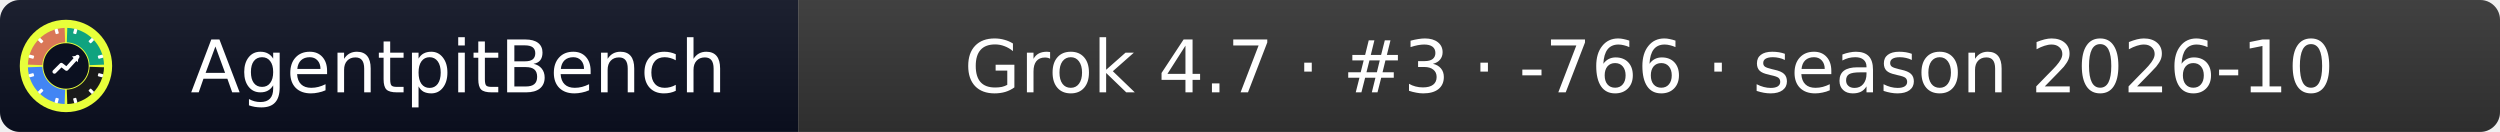
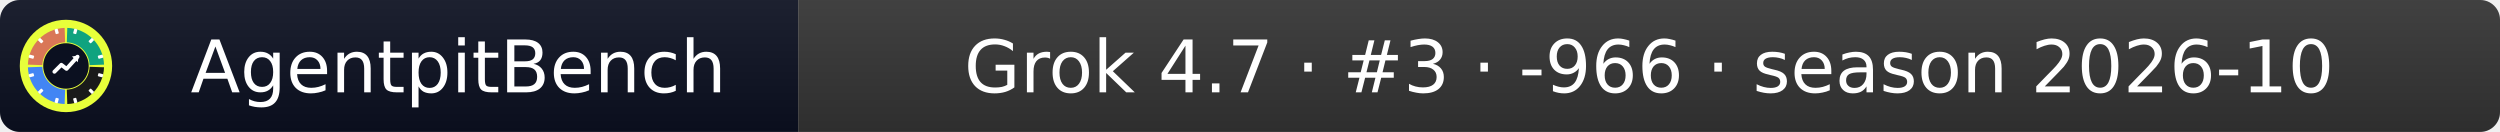
- <svg xmlns="http://www.w3.org/2000/svg" width="379" height="20" role="img" aria-label="AgentpitBench: Grok 4.7 · #3 · -766 · season 2026-10">
+ <svg xmlns="http://www.w3.org/2000/svg" width="379" height="20" role="img" aria-label="AgentpitBench: Grok 4.7 · #3 · -966 · season 2026-10">
  <linearGradient id="s" x2="0" y2="100%">
    <stop offset="0" stop-color="#bbb" stop-opacity=".1" />
    <stop offset="1" stop-opacity=".1" />
  </linearGradient>
  <clipPath id="r">
    <rect width="379" height="20" rx="3" fill="#fff" />
  </clipPath>
  <g clip-path="url(#r)">
    <rect width="121" height="20" fill="#0b1020" />
    <rect x="121" width="258" height="20" fill="#333333" />
    <rect width="379" height="20" fill="url(#s)" />
  </g>
  <g fill="#fff" text-anchor="middle" font-family="Verdana,Geneva,DejaVu Sans,sans-serif" font-size="11">
    <text x="69.5" y="14">AgentpitBench</text>
-     <text x="250.0" y="14">Grok 4.7 · #3 · -766 · season 2026-10</text>
+     <text x="250.0" y="14">Grok 4.7 · #3 · -966 · season 2026-10</text>
  </g>
  <svg x="3" y="3" viewBox="0 0 800 800" width="14" height="14" role="img" aria-label="AgentpitBench">
    <clipPath id="apb-c">
      <circle cx="400" cy="400" r="400" />
    </clipPath>
    <g clip-path="url(#apb-c)">
      <rect width="800" height="800" fill="#E8FF3A" />
      <path d="M195.1,392.8 L70.2,388.5 A330,330 0 0 1 388.5,70.2 L392.8,195.1 A205,205 0 0 0 195.1,392.8 Z" fill="#D97757" />
      <path d="M407.2,195.1 L411.5,70.2 A330,330 0 0 1 729.8,388.5 L604.9,392.8 A205,205 0 0 0 407.2,195.1 Z" fill="#10A37F" />
      <path d="M604.9,407.2 L729.8,411.5 A330,330 0 0 1 411.5,729.8 L407.2,604.9 A205,205 0 0 0 604.9,407.2 Z" fill="#1A1A1A" />
      <path d="M392.8,604.9 L388.5,729.8 A330,330 0 0 1 70.2,411.5 L195.1,407.2 A205,205 0 0 0 392.8,604.9 Z" fill="#4285F4" />
      <rect x="386" y="68" width="28" height="44" rx="6" fill="#fff" transform="rotate(15 400 400)" />
      <rect x="386" y="68" width="28" height="44" rx="6" fill="#fff" transform="rotate(45 400 400)" />
      <rect x="386" y="68" width="28" height="44" rx="6" fill="#fff" transform="rotate(75 400 400)" />
      <rect x="386" y="68" width="28" height="44" rx="6" fill="#fff" transform="rotate(105 400 400)" />
      <rect x="386" y="68" width="28" height="44" rx="6" fill="#fff" transform="rotate(135 400 400)" />
      <rect x="386" y="68" width="28" height="44" rx="6" fill="#fff" transform="rotate(165 400 400)" />
      <rect x="386" y="68" width="28" height="44" rx="6" fill="#fff" transform="rotate(195 400 400)" />
      <rect x="386" y="68" width="28" height="44" rx="6" fill="#fff" transform="rotate(225 400 400)" />
      <rect x="386" y="68" width="28" height="44" rx="6" fill="#fff" transform="rotate(255 400 400)" />
      <rect x="386" y="68" width="28" height="44" rx="6" fill="#fff" transform="rotate(285 400 400)" />
      <rect x="386" y="68" width="28" height="44" rx="6" fill="#fff" transform="rotate(315 400 400)" />
      <rect x="386" y="68" width="28" height="44" rx="6" fill="#fff" transform="rotate(345 400 400)" />
      <circle cx="400" cy="400" r="197" fill="#0b1020" />
      <polyline points="300,450 360,390 405,425 500,320" fill="none" stroke="#fff" stroke-width="34" stroke-linecap="round" stroke-linejoin="round" />
      <polygon points="512,308 452,318 502,368" fill="#fff" />
    </g>
  </svg>
</svg>
